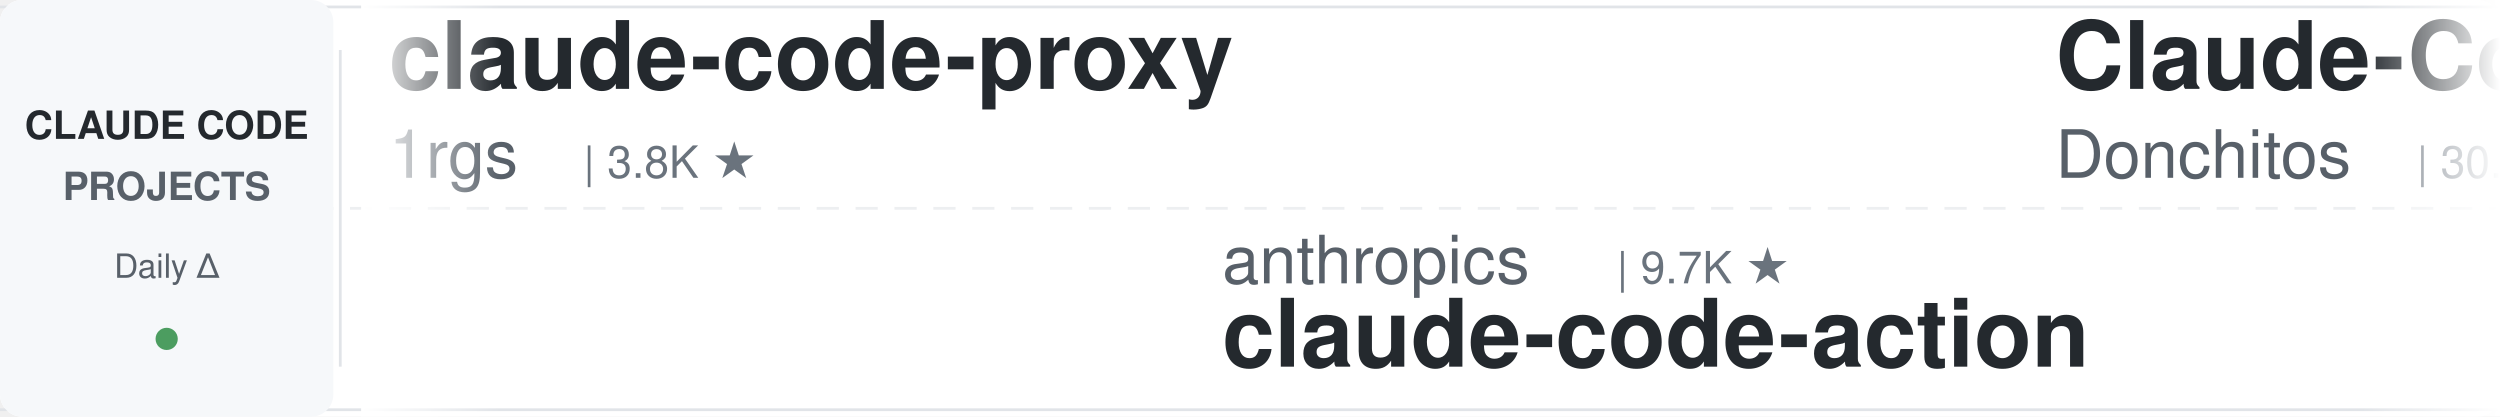
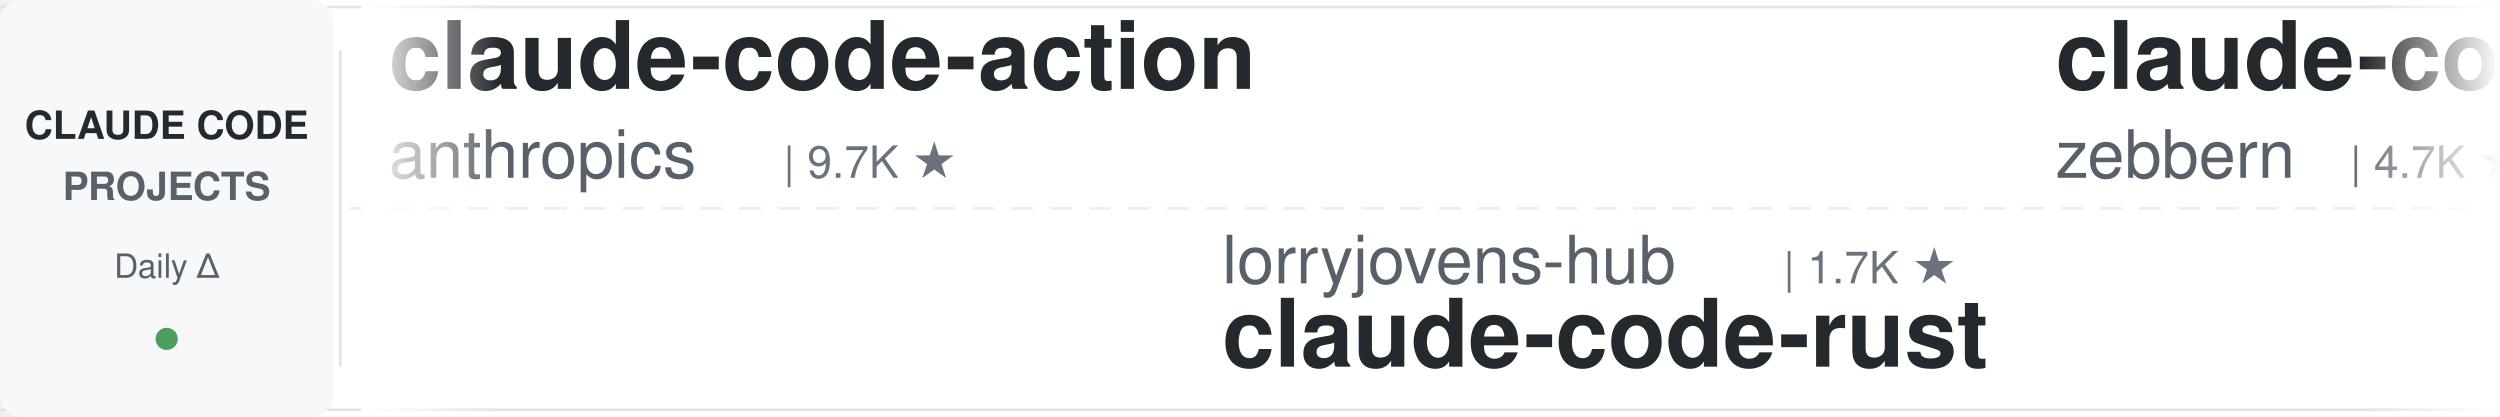
<svg xmlns="http://www.w3.org/2000/svg" width="900" height="150">
  <defs>
    <linearGradient id="leftFade" x1="0%" y1="0%" x2="100%" y2="0%">
      <stop offset="0%" style="stop-color:#ffffff;stop-opacity:1" />
      <stop offset="100%" style="stop-color:#ffffff;stop-opacity:0" />
    </linearGradient>
    <linearGradient id="rightFade" x1="0%" y1="0%" x2="100%" y2="0%">
      <stop offset="0%" style="stop-color:#ffffff;stop-opacity:0" />
      <stop offset="100%" style="stop-color:#ffffff;stop-opacity:1" />
    </linearGradient>
  </defs>
  <rect width="900" height="150" fill="#ffffff" rx="8" />
  <rect x="0" y="2" width="900" height="1" fill="#e1e4e8" />
  <rect x="0" y="147" width="900" height="1" fill="#e1e4e8" />
  <line x1="0" y1="75" x2="900" y2="75" stroke="#e1e4e8" stroke-width="1" stroke-dasharray="8 6" opacity="0.6" />
  <rect x="0" y="0" width="120" height="150" fill="#f6f8fa" rx="8" />
  <text x="60" y="50" font-family="-apple-system, BlinkMacSystemFont, 'Segoe UI', Helvetica, Arial, sans-serif" font-size="14" font-weight="600" fill="#24292e" text-anchor="middle">CLAUDE CODE</text>
  <text x="60" y="72" font-family="-apple-system, BlinkMacSystemFont, 'Segoe UI', Helvetica, Arial, sans-serif" font-size="14" font-weight="600" fill="#586069" text-anchor="middle">PROJECTS</text>
  <text x="60" y="100" font-family="-apple-system, BlinkMacSystemFont, 'Segoe UI', Helvetica, Arial, sans-serif" font-size="12" font-weight="500" fill="#586069" text-anchor="middle">Daily Δ</text>
  <circle cx="60" cy="122" r="4" fill="#22863a" opacity="0.8" />
  <rect x="122" y="18" width="1" height="114" fill="#e1e4e8" />
  <clipPath id="tickerClip">
    <rect x="130" y="0" width="770" height="150" />
  </clipPath>
  <g clip-path="url(#tickerClip)">
    <g id="tickerItems">
      <animateTransform attributeName="transform" attributeType="XML" type="translate" from="0 0" to="-3000 0" dur="54s" repeatCount="indefinite" />
      <g transform="translate(0, 0)">
-         <text x="140" y="32" font-family="-apple-system, BlinkMacSystemFont, 'Segoe UI', Helvetica, Arial, sans-serif" font-size="34" font-weight="600" fill="#24292e">claude-code-proxy</text>
-         <text x="140" y="64" font-family="-apple-system, BlinkMacSystemFont, 'Segoe UI', Helvetica, Arial, sans-serif" font-size="24" font-weight="400" fill="#586069">1rgs</text>
-         <text x="210" y="64" font-family="-apple-system, BlinkMacSystemFont, 'Segoe UI', Helvetica, Arial, sans-serif" font-size="16" font-weight="500" fill="#6a737d">| 3.8K ★</text>
+         <text x="140" y="32" font-family="-apple-system, BlinkMacSystemFont, 'Segoe UI', Helvetica, Arial, sans-serif" font-size="34" font-weight="600" fill="#24292e">claude-code-action</text>
+         <text x="140" y="64" font-family="-apple-system, BlinkMacSystemFont, 'Segoe UI', Helvetica, Arial, sans-serif" font-size="24" font-weight="400" fill="#586069">anthropics</text>
+         <text x="282" y="64" font-family="-apple-system, BlinkMacSystemFont, 'Segoe UI', Helvetica, Arial, sans-serif" font-size="16" font-weight="500" fill="#6a737d">| 9.7K ★</text>
      </g>
      <g transform="translate(300, 0)">
-         <text x="140" y="102" font-family="-apple-system, BlinkMacSystemFont, 'Segoe UI', Helvetica, Arial, sans-serif" font-size="24" font-weight="400" fill="#586069">anthropics</text>
-         <text x="282" y="102" font-family="-apple-system, BlinkMacSystemFont, 'Segoe UI', Helvetica, Arial, sans-serif" font-size="16" font-weight="500" fill="#6a737d">| 9.7K ★</text>
-         <text x="140" y="132" font-family="-apple-system, BlinkMacSystemFont, 'Segoe UI', Helvetica, Arial, sans-serif" font-size="34" font-weight="600" fill="#24292e">claude-code-action</text>
+         <text x="140" y="102" font-family="-apple-system, BlinkMacSystemFont, 'Segoe UI', Helvetica, Arial, sans-serif" font-size="24" font-weight="400" fill="#586069">lorryjovens-hub</text>
+         <text x="342" y="102" font-family="-apple-system, BlinkMacSystemFont, 'Segoe UI', Helvetica, Arial, sans-serif" font-size="16" font-weight="500" fill="#6a737d">| 1.7K ★</text>
+         <text x="140" y="132" font-family="-apple-system, BlinkMacSystemFont, 'Segoe UI', Helvetica, Arial, sans-serif" font-size="34" font-weight="600" fill="#24292e">claude-code-rust</text>
      </g>
      <g transform="translate(600, 0)">
+         <text x="140" y="32" font-family="-apple-system, BlinkMacSystemFont, 'Segoe UI', Helvetica, Arial, sans-serif" font-size="34" font-weight="600" fill="#24292e">claude-code-guide</text>
+         <text x="140" y="64" font-family="-apple-system, BlinkMacSystemFont, 'Segoe UI', Helvetica, Arial, sans-serif" font-size="24" font-weight="400" fill="#586069">zebbern</text>
+         <text x="246" y="64" font-family="-apple-system, BlinkMacSystemFont, 'Segoe UI', Helvetica, Arial, sans-serif" font-size="16" font-weight="500" fill="#6a737d">| 4.7K ★</text>
+       </g>
+       <g transform="translate(900, 0)">
+         <text x="140" y="102" font-family="-apple-system, BlinkMacSystemFont, 'Segoe UI', Helvetica, Arial, sans-serif" font-size="24" font-weight="400" fill="#586069">repowise-dev</text>
+         <text x="306" y="102" font-family="-apple-system, BlinkMacSystemFont, 'Segoe UI', Helvetica, Arial, sans-serif" font-size="16" font-weight="500" fill="#6a737d">| 1.2K ★</text>
+         <text x="140" y="132" font-family="-apple-system, BlinkMacSystemFont, 'Segoe UI', Helvetica, Arial, sans-serif" font-size="34" font-weight="600" fill="#24292e">claude-code-prompts</text>
+       </g>
+       <g transform="translate(1200, 0)">
+         <text x="140" y="32" font-family="-apple-system, BlinkMacSystemFont, 'Segoe UI', Helvetica, Arial, sans-serif" font-size="34" font-weight="600" fill="#24292e">Auto-claude-code-researc...</text>
+         <text x="140" y="64" font-family="-apple-system, BlinkMacSystemFont, 'Segoe UI', Helvetica, Arial, sans-serif" font-size="24" font-weight="400" fill="#586069">wanshuiyin</text>
+         <text x="282" y="64" font-family="-apple-system, BlinkMacSystemFont, 'Segoe UI', Helvetica, Arial, sans-serif" font-size="16" font-weight="500" fill="#6a737d">| 18.4K ★</text>
+       </g>
+       <g transform="translate(1500, 0)">
+         <text x="140" y="102" font-family="-apple-system, BlinkMacSystemFont, 'Segoe UI', Helvetica, Arial, sans-serif" font-size="24" font-weight="400" fill="#586069">musistudio</text>
+         <text x="282" y="102" font-family="-apple-system, BlinkMacSystemFont, 'Segoe UI', Helvetica, Arial, sans-serif" font-size="16" font-weight="500" fill="#6a737d">| 37.9K ★</text>
+         <text x="140" y="132" font-family="-apple-system, BlinkMacSystemFont, 'Segoe UI', Helvetica, Arial, sans-serif" font-size="34" font-weight="600" fill="#24292e">claude-code-router</text>
+       </g>
+       <g transform="translate(1800, 0)">
+         <text x="140" y="32" font-family="-apple-system, BlinkMacSystemFont, 'Segoe UI', Helvetica, Arial, sans-serif" font-size="34" font-weight="600" fill="#24292e">claude-code-system-promp...</text>
+         <text x="140" y="64" font-family="-apple-system, BlinkMacSystemFont, 'Segoe UI', Helvetica, Arial, sans-serif" font-size="24" font-weight="400" fill="#586069">Piebald-AI</text>
+         <text x="282" y="64" font-family="-apple-system, BlinkMacSystemFont, 'Segoe UI', Helvetica, Arial, sans-serif" font-size="16" font-weight="500" fill="#6a737d">| 13.0K ★</text>
+       </g>
+       <g transform="translate(2100, 0)">
+         <text x="140" y="102" font-family="-apple-system, BlinkMacSystemFont, 'Segoe UI', Helvetica, Arial, sans-serif" font-size="24" font-weight="400" fill="#586069">xu-xiang</text>
+         <text x="258" y="102" font-family="-apple-system, BlinkMacSystemFont, 'Segoe UI', Helvetica, Arial, sans-serif" font-size="16" font-weight="500" fill="#6a737d">| 2.0K ★</text>
+         <text x="140" y="132" font-family="-apple-system, BlinkMacSystemFont, 'Segoe UI', Helvetica, Arial, sans-serif" font-size="34" font-weight="600" fill="#24292e">everything-claude-code-z...</text>
+       </g>
+       <g transform="translate(2400, 0)">
        <text x="140" y="32" font-family="-apple-system, BlinkMacSystemFont, 'Segoe UI', Helvetica, Arial, sans-serif" font-size="34" font-weight="600" fill="#24292e">Claude-Code-Game-Studios</text>
        <text x="140" y="64" font-family="-apple-system, BlinkMacSystemFont, 'Segoe UI', Helvetica, Arial, sans-serif" font-size="24" font-weight="400" fill="#586069">Donchitos</text>
-         <text x="270" y="64" font-family="-apple-system, BlinkMacSystemFont, 'Segoe UI', Helvetica, Arial, sans-serif" font-size="16" font-weight="500" fill="#6a737d">| 30.4K ★</text>
-       </g>
-       <g transform="translate(900, 0)">
-         <text x="140" y="102" font-family="-apple-system, BlinkMacSystemFont, 'Segoe UI', Helvetica, Arial, sans-serif" font-size="24" font-weight="400" fill="#586069">jqueryscript</text>
-         <text x="306" y="102" font-family="-apple-system, BlinkMacSystemFont, 'Segoe UI', Helvetica, Arial, sans-serif" font-size="16" font-weight="500" fill="#6a737d">| 541 ★</text>
-         <text x="140" y="132" font-family="-apple-system, BlinkMacSystemFont, 'Segoe UI', Helvetica, Arial, sans-serif" font-size="34" font-weight="600" fill="#24292e">awesome-claude-code</text>
-       </g>
-       <g transform="translate(1200, 0)">
-         <text x="140" y="32" font-family="-apple-system, BlinkMacSystemFont, 'Segoe UI', Helvetica, Arial, sans-serif" font-size="34" font-weight="600" fill="#24292e">claude-code-prompts</text>
-         <text x="140" y="64" font-family="-apple-system, BlinkMacSystemFont, 'Segoe UI', Helvetica, Arial, sans-serif" font-size="24" font-weight="400" fill="#586069">repowise-dev</text>
-         <text x="306" y="64" font-family="-apple-system, BlinkMacSystemFont, 'Segoe UI', Helvetica, Arial, sans-serif" font-size="16" font-weight="500" fill="#6a737d">| 1.2K ★</text>
-       </g>
-       <g transform="translate(1500, 0)">
-         <text x="140" y="102" font-family="-apple-system, BlinkMacSystemFont, 'Segoe UI', Helvetica, Arial, sans-serif" font-size="24" font-weight="400" fill="#586069">asgeirtj</text>
-         <text x="258" y="102" font-family="-apple-system, BlinkMacSystemFont, 'Segoe UI', Helvetica, Arial, sans-serif" font-size="16" font-weight="500" fill="#6a737d">| 70.5K ★</text>
-         <text x="140" y="132" font-family="-apple-system, BlinkMacSystemFont, 'Segoe UI', Helvetica, Arial, sans-serif" font-size="34" font-weight="600" fill="#24292e">system_prompts_leaks</text>
-       </g>
-       <g transform="translate(1800, 0)">
-         <text x="140" y="32" font-family="-apple-system, BlinkMacSystemFont, 'Segoe UI', Helvetica, Arial, sans-serif" font-size="34" font-weight="600" fill="#24292e">Claude-Code-Source-Study</text>
-         <text x="140" y="64" font-family="-apple-system, BlinkMacSystemFont, 'Segoe UI', Helvetica, Arial, sans-serif" font-size="24" font-weight="400" fill="#586069">luyao618</text>
-         <text x="258" y="64" font-family="-apple-system, BlinkMacSystemFont, 'Segoe UI', Helvetica, Arial, sans-serif" font-size="16" font-weight="500" fill="#6a737d">| 1.7K ★</text>
-       </g>
-       <g transform="translate(2100, 0)">
-         <text x="140" y="102" font-family="-apple-system, BlinkMacSystemFont, 'Segoe UI', Helvetica, Arial, sans-serif" font-size="24" font-weight="400" fill="#586069">digitalsamba</text>
-         <text x="306" y="102" font-family="-apple-system, BlinkMacSystemFont, 'Segoe UI', Helvetica, Arial, sans-serif" font-size="16" font-weight="500" fill="#6a737d">| 2.4K ★</text>
-         <text x="140" y="132" font-family="-apple-system, BlinkMacSystemFont, 'Segoe UI', Helvetica, Arial, sans-serif" font-size="34" font-weight="600" fill="#24292e">claude-code-video-toolki...</text>
-       </g>
-       <g transform="translate(2400, 0)">
-         <text x="140" y="32" font-family="-apple-system, BlinkMacSystemFont, 'Segoe UI', Helvetica, Arial, sans-serif" font-size="34" font-weight="600" fill="#24292e">claude-code-source</text>
-         <text x="140" y="64" font-family="-apple-system, BlinkMacSystemFont, 'Segoe UI', Helvetica, Arial, sans-serif" font-size="24" font-weight="400" fill="#586069">JrCx7scC</text>
-         <text x="258" y="64" font-family="-apple-system, BlinkMacSystemFont, 'Segoe UI', Helvetica, Arial, sans-serif" font-size="16" font-weight="500" fill="#6a737d">| 375 ★</text>
+         <text x="270" y="64" font-family="-apple-system, BlinkMacSystemFont, 'Segoe UI', Helvetica, Arial, sans-serif" font-size="16" font-weight="500" fill="#6a737d">| 30.6K ★</text>
      </g>
      <g transform="translate(2700, 0)">
-         <text x="140" y="102" font-family="-apple-system, BlinkMacSystemFont, 'Segoe UI', Helvetica, Arial, sans-serif" font-size="24" font-weight="400" fill="#586069">Windy3f3f3f3f</text>
-         <text x="318" y="102" font-family="-apple-system, BlinkMacSystemFont, 'Segoe UI', Helvetica, Arial, sans-serif" font-size="16" font-weight="500" fill="#6a737d">| 2.8K ★</text>
-         <text x="140" y="132" font-family="-apple-system, BlinkMacSystemFont, 'Segoe UI', Helvetica, Arial, sans-serif" font-size="34" font-weight="600" fill="#24292e">claude-code-from-scratch</text>
+         <text x="140" y="102" font-family="-apple-system, BlinkMacSystemFont, 'Segoe UI', Helvetica, Arial, sans-serif" font-size="24" font-weight="400" fill="#586069">huangjia2019</text>
+         <text x="306" y="102" font-family="-apple-system, BlinkMacSystemFont, 'Segoe UI', Helvetica, Arial, sans-serif" font-size="16" font-weight="500" fill="#6a737d">| 1.1K ★</text>
+         <text x="140" y="132" font-family="-apple-system, BlinkMacSystemFont, 'Segoe UI', Helvetica, Arial, sans-serif" font-size="34" font-weight="600" fill="#24292e">claude-code-engineering</text>
      </g>
      <g transform="translate(3000, 0)">
-         <text x="140" y="32" font-family="-apple-system, BlinkMacSystemFont, 'Segoe UI', Helvetica, Arial, sans-serif" font-size="34" font-weight="600" fill="#24292e">claude-code-proxy</text>
-         <text x="140" y="64" font-family="-apple-system, BlinkMacSystemFont, 'Segoe UI', Helvetica, Arial, sans-serif" font-size="24" font-weight="400" fill="#586069">1rgs</text>
-         <text x="210" y="64" font-family="-apple-system, BlinkMacSystemFont, 'Segoe UI', Helvetica, Arial, sans-serif" font-size="16" font-weight="500" fill="#6a737d">| 3.8K ★</text>
+         <text x="140" y="32" font-family="-apple-system, BlinkMacSystemFont, 'Segoe UI', Helvetica, Arial, sans-serif" font-size="34" font-weight="600" fill="#24292e">claude-code-action</text>
+         <text x="140" y="64" font-family="-apple-system, BlinkMacSystemFont, 'Segoe UI', Helvetica, Arial, sans-serif" font-size="24" font-weight="400" fill="#586069">anthropics</text>
+         <text x="282" y="64" font-family="-apple-system, BlinkMacSystemFont, 'Segoe UI', Helvetica, Arial, sans-serif" font-size="16" font-weight="500" fill="#6a737d">| 9.7K ★</text>
      </g>
      <g transform="translate(3300, 0)">
-         <text x="140" y="102" font-family="-apple-system, BlinkMacSystemFont, 'Segoe UI', Helvetica, Arial, sans-serif" font-size="24" font-weight="400" fill="#586069">anthropics</text>
-         <text x="282" y="102" font-family="-apple-system, BlinkMacSystemFont, 'Segoe UI', Helvetica, Arial, sans-serif" font-size="16" font-weight="500" fill="#6a737d">| 9.7K ★</text>
-         <text x="140" y="132" font-family="-apple-system, BlinkMacSystemFont, 'Segoe UI', Helvetica, Arial, sans-serif" font-size="34" font-weight="600" fill="#24292e">claude-code-action</text>
+         <text x="140" y="102" font-family="-apple-system, BlinkMacSystemFont, 'Segoe UI', Helvetica, Arial, sans-serif" font-size="24" font-weight="400" fill="#586069">lorryjovens-hub</text>
+         <text x="342" y="102" font-family="-apple-system, BlinkMacSystemFont, 'Segoe UI', Helvetica, Arial, sans-serif" font-size="16" font-weight="500" fill="#6a737d">| 1.7K ★</text>
+         <text x="140" y="132" font-family="-apple-system, BlinkMacSystemFont, 'Segoe UI', Helvetica, Arial, sans-serif" font-size="34" font-weight="600" fill="#24292e">claude-code-rust</text>
      </g>
      <g transform="translate(3600, 0)">
-         <text x="140" y="32" font-family="-apple-system, BlinkMacSystemFont, 'Segoe UI', Helvetica, Arial, sans-serif" font-size="34" font-weight="600" fill="#24292e">Claude-Code-Game-Studios</text>
-         <text x="140" y="64" font-family="-apple-system, BlinkMacSystemFont, 'Segoe UI', Helvetica, Arial, sans-serif" font-size="24" font-weight="400" fill="#586069">Donchitos</text>
-         <text x="270" y="64" font-family="-apple-system, BlinkMacSystemFont, 'Segoe UI', Helvetica, Arial, sans-serif" font-size="16" font-weight="500" fill="#6a737d">| 30.4K ★</text>
+         <text x="140" y="32" font-family="-apple-system, BlinkMacSystemFont, 'Segoe UI', Helvetica, Arial, sans-serif" font-size="34" font-weight="600" fill="#24292e">claude-code-guide</text>
+         <text x="140" y="64" font-family="-apple-system, BlinkMacSystemFont, 'Segoe UI', Helvetica, Arial, sans-serif" font-size="24" font-weight="400" fill="#586069">zebbern</text>
+         <text x="246" y="64" font-family="-apple-system, BlinkMacSystemFont, 'Segoe UI', Helvetica, Arial, sans-serif" font-size="16" font-weight="500" fill="#6a737d">| 4.7K ★</text>
      </g>
      <g transform="translate(3900, 0)">
-         <text x="140" y="102" font-family="-apple-system, BlinkMacSystemFont, 'Segoe UI', Helvetica, Arial, sans-serif" font-size="24" font-weight="400" fill="#586069">jqueryscript</text>
-         <text x="306" y="102" font-family="-apple-system, BlinkMacSystemFont, 'Segoe UI', Helvetica, Arial, sans-serif" font-size="16" font-weight="500" fill="#6a737d">| 541 ★</text>
-         <text x="140" y="132" font-family="-apple-system, BlinkMacSystemFont, 'Segoe UI', Helvetica, Arial, sans-serif" font-size="34" font-weight="600" fill="#24292e">awesome-claude-code</text>
+         <text x="140" y="102" font-family="-apple-system, BlinkMacSystemFont, 'Segoe UI', Helvetica, Arial, sans-serif" font-size="24" font-weight="400" fill="#586069">repowise-dev</text>
+         <text x="306" y="102" font-family="-apple-system, BlinkMacSystemFont, 'Segoe UI', Helvetica, Arial, sans-serif" font-size="16" font-weight="500" fill="#6a737d">| 1.2K ★</text>
+         <text x="140" y="132" font-family="-apple-system, BlinkMacSystemFont, 'Segoe UI', Helvetica, Arial, sans-serif" font-size="34" font-weight="600" fill="#24292e">claude-code-prompts</text>
      </g>
    </g>
  </g>
  <rect x="130" y="0" width="50" height="150" fill="url(#leftFade)" />
  <rect x="850" y="0" width="50" height="150" fill="url(#rightFade)" />
</svg>
